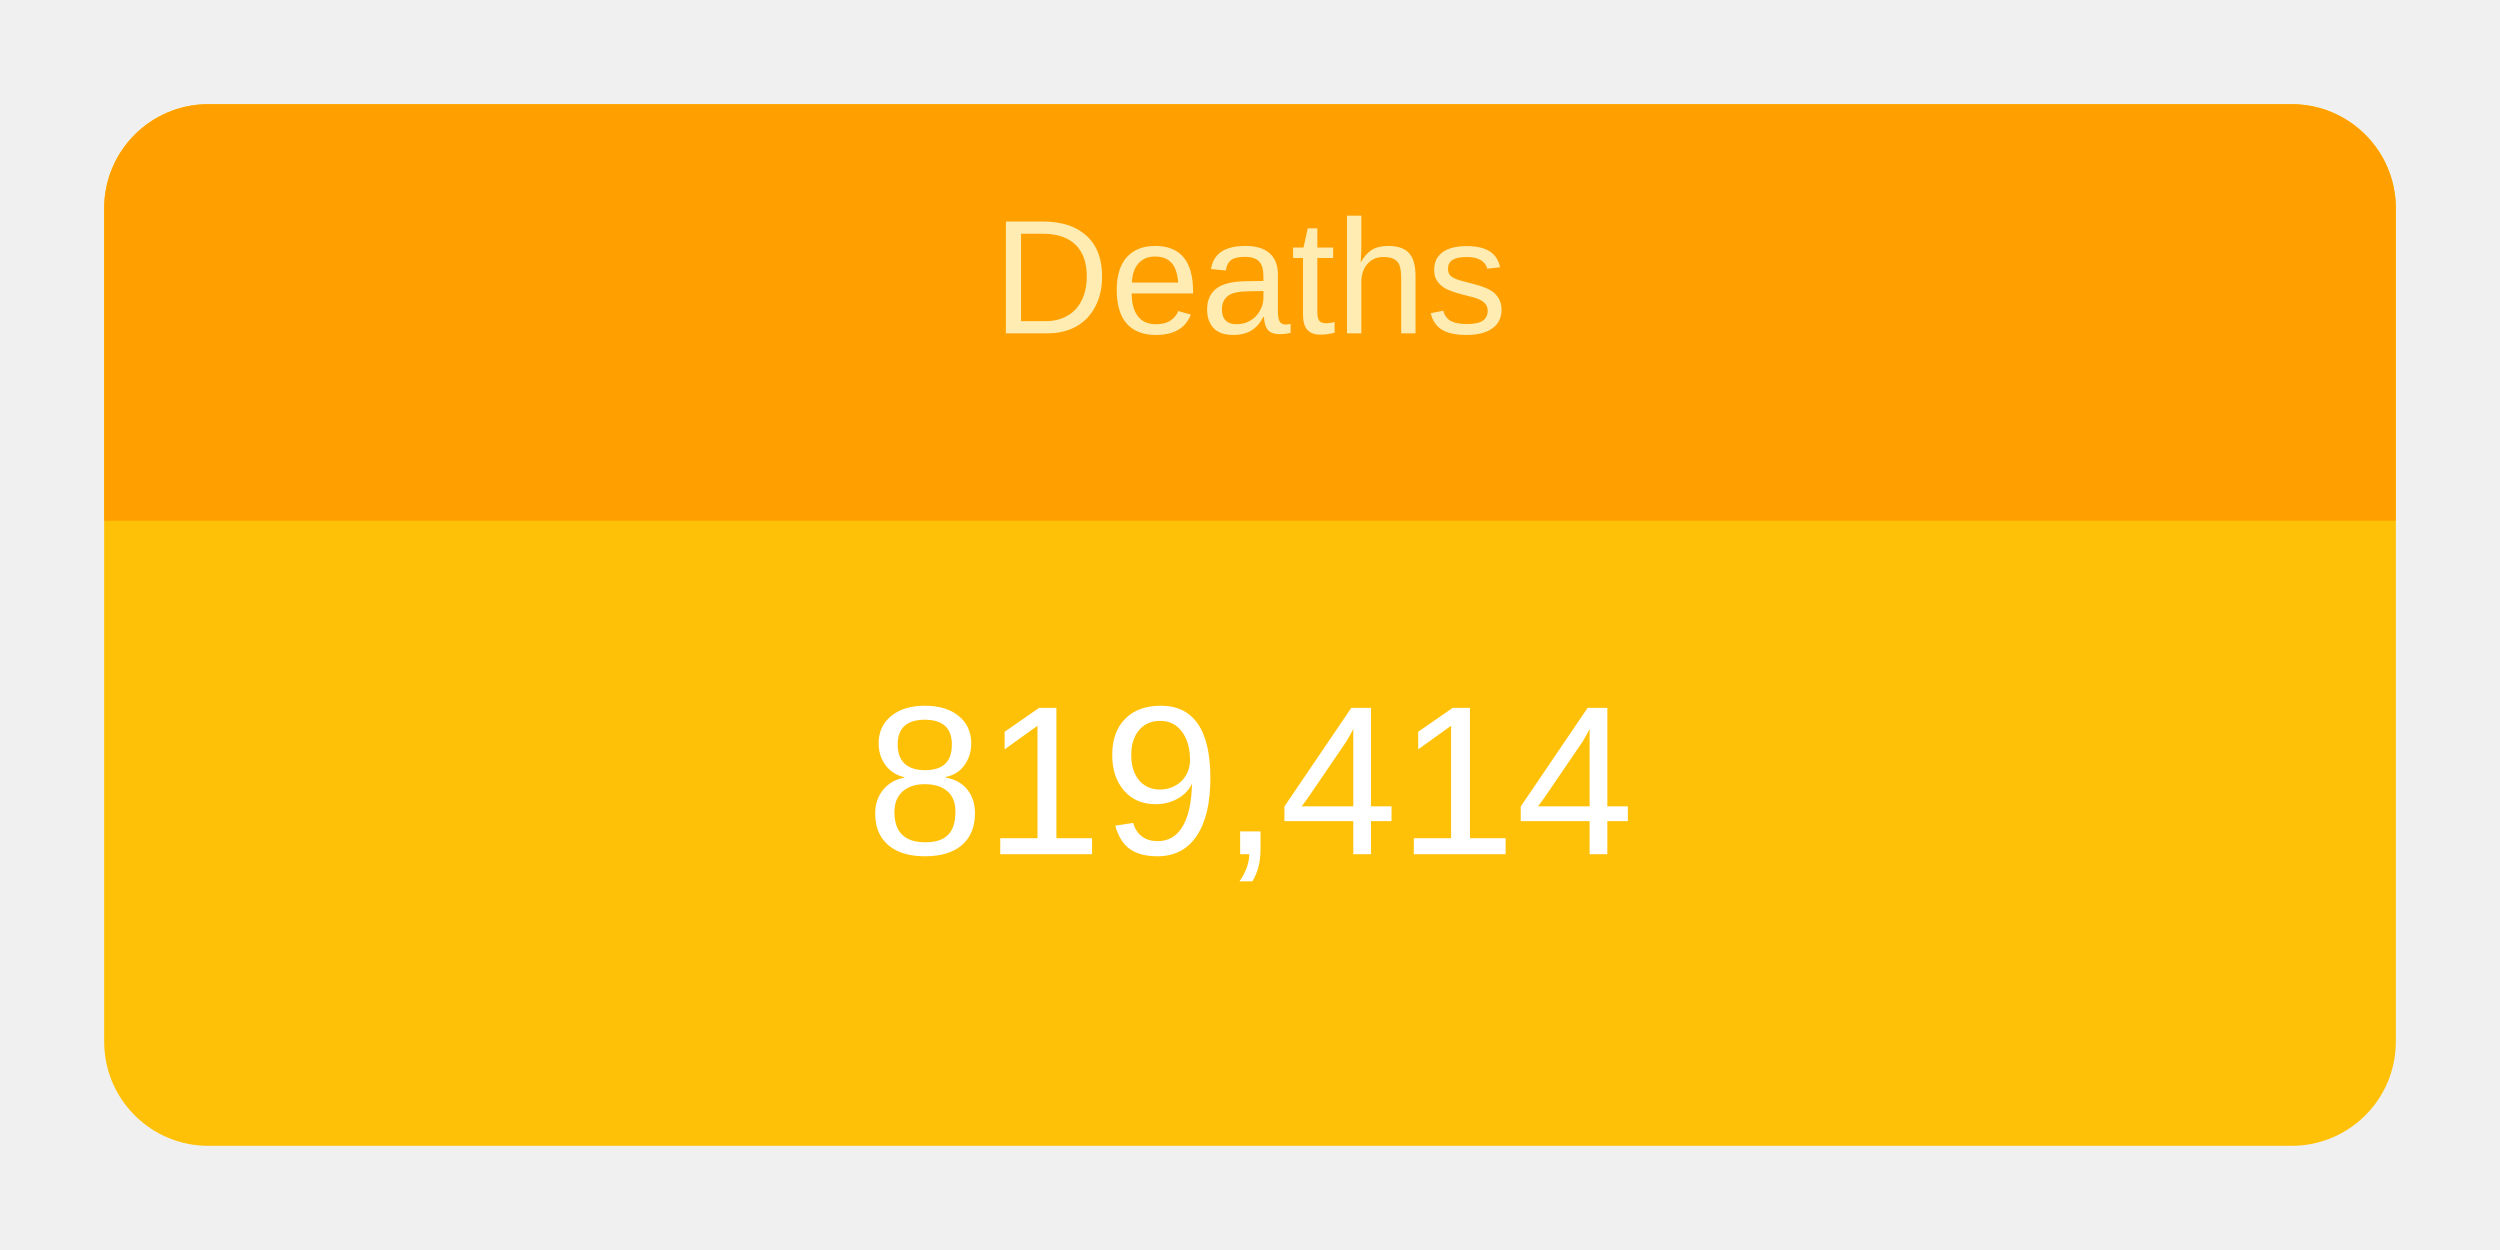
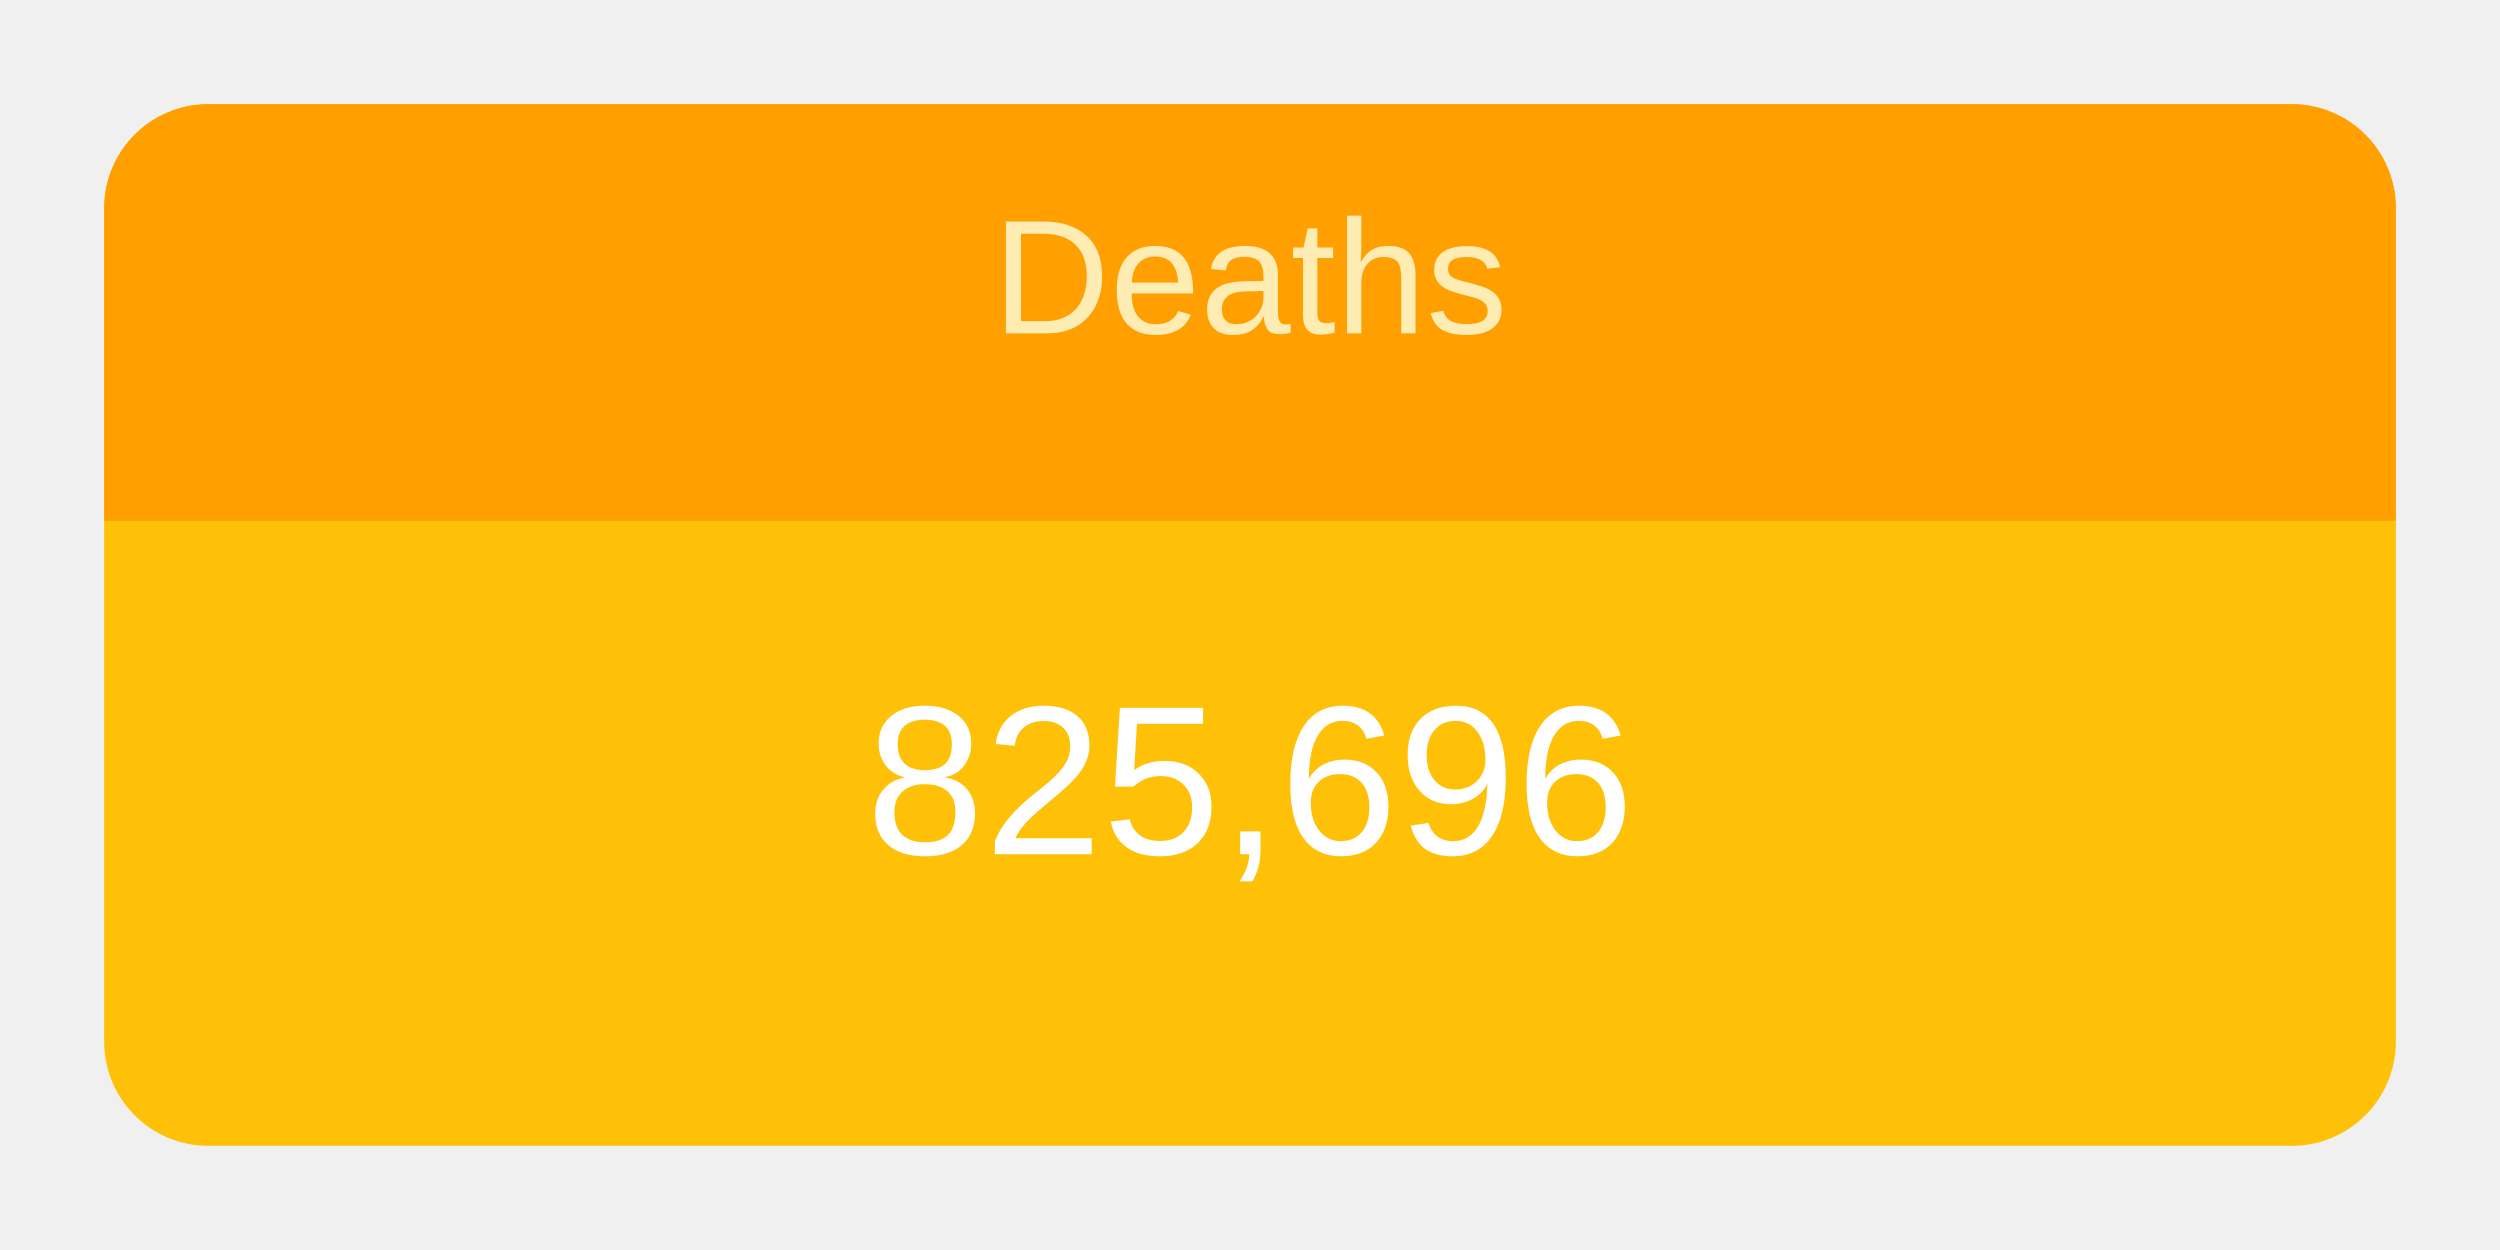
<svg xmlns="http://www.w3.org/2000/svg" height="120" viewBox="" width="240">
  <g transform="translate(10,10)">
    <rect rx="10" ry="10" width="220" height="100" style="fill: #ffc107; stroke-width: 5;" />
    <svg width="220" height="100">
      <text x="50%" y="72%" alignment-baseline="middle" text-anchor="middle" fill="white" font-size="1.7em" font-family="Arial, Helvetica, sans-serif">
-         819,414
+         825,696
      </text>
    </svg>
    <path fill="#FFA000" d=" M 210 0              a 10 10 0 0 1 10 10              v 30             h-220             v-30             a 10 10 0 0 1 10 -10" />
    <svg width="220" height="40">
      <text x="50%" y="55%" alignment-baseline="middle" text-anchor="middle" fill="#FFECB3" font-size="1.3em" font-family="Arial, Helvetica, sans-serif">
        Deaths
      </text>
    </svg>
  </g>
</svg>
